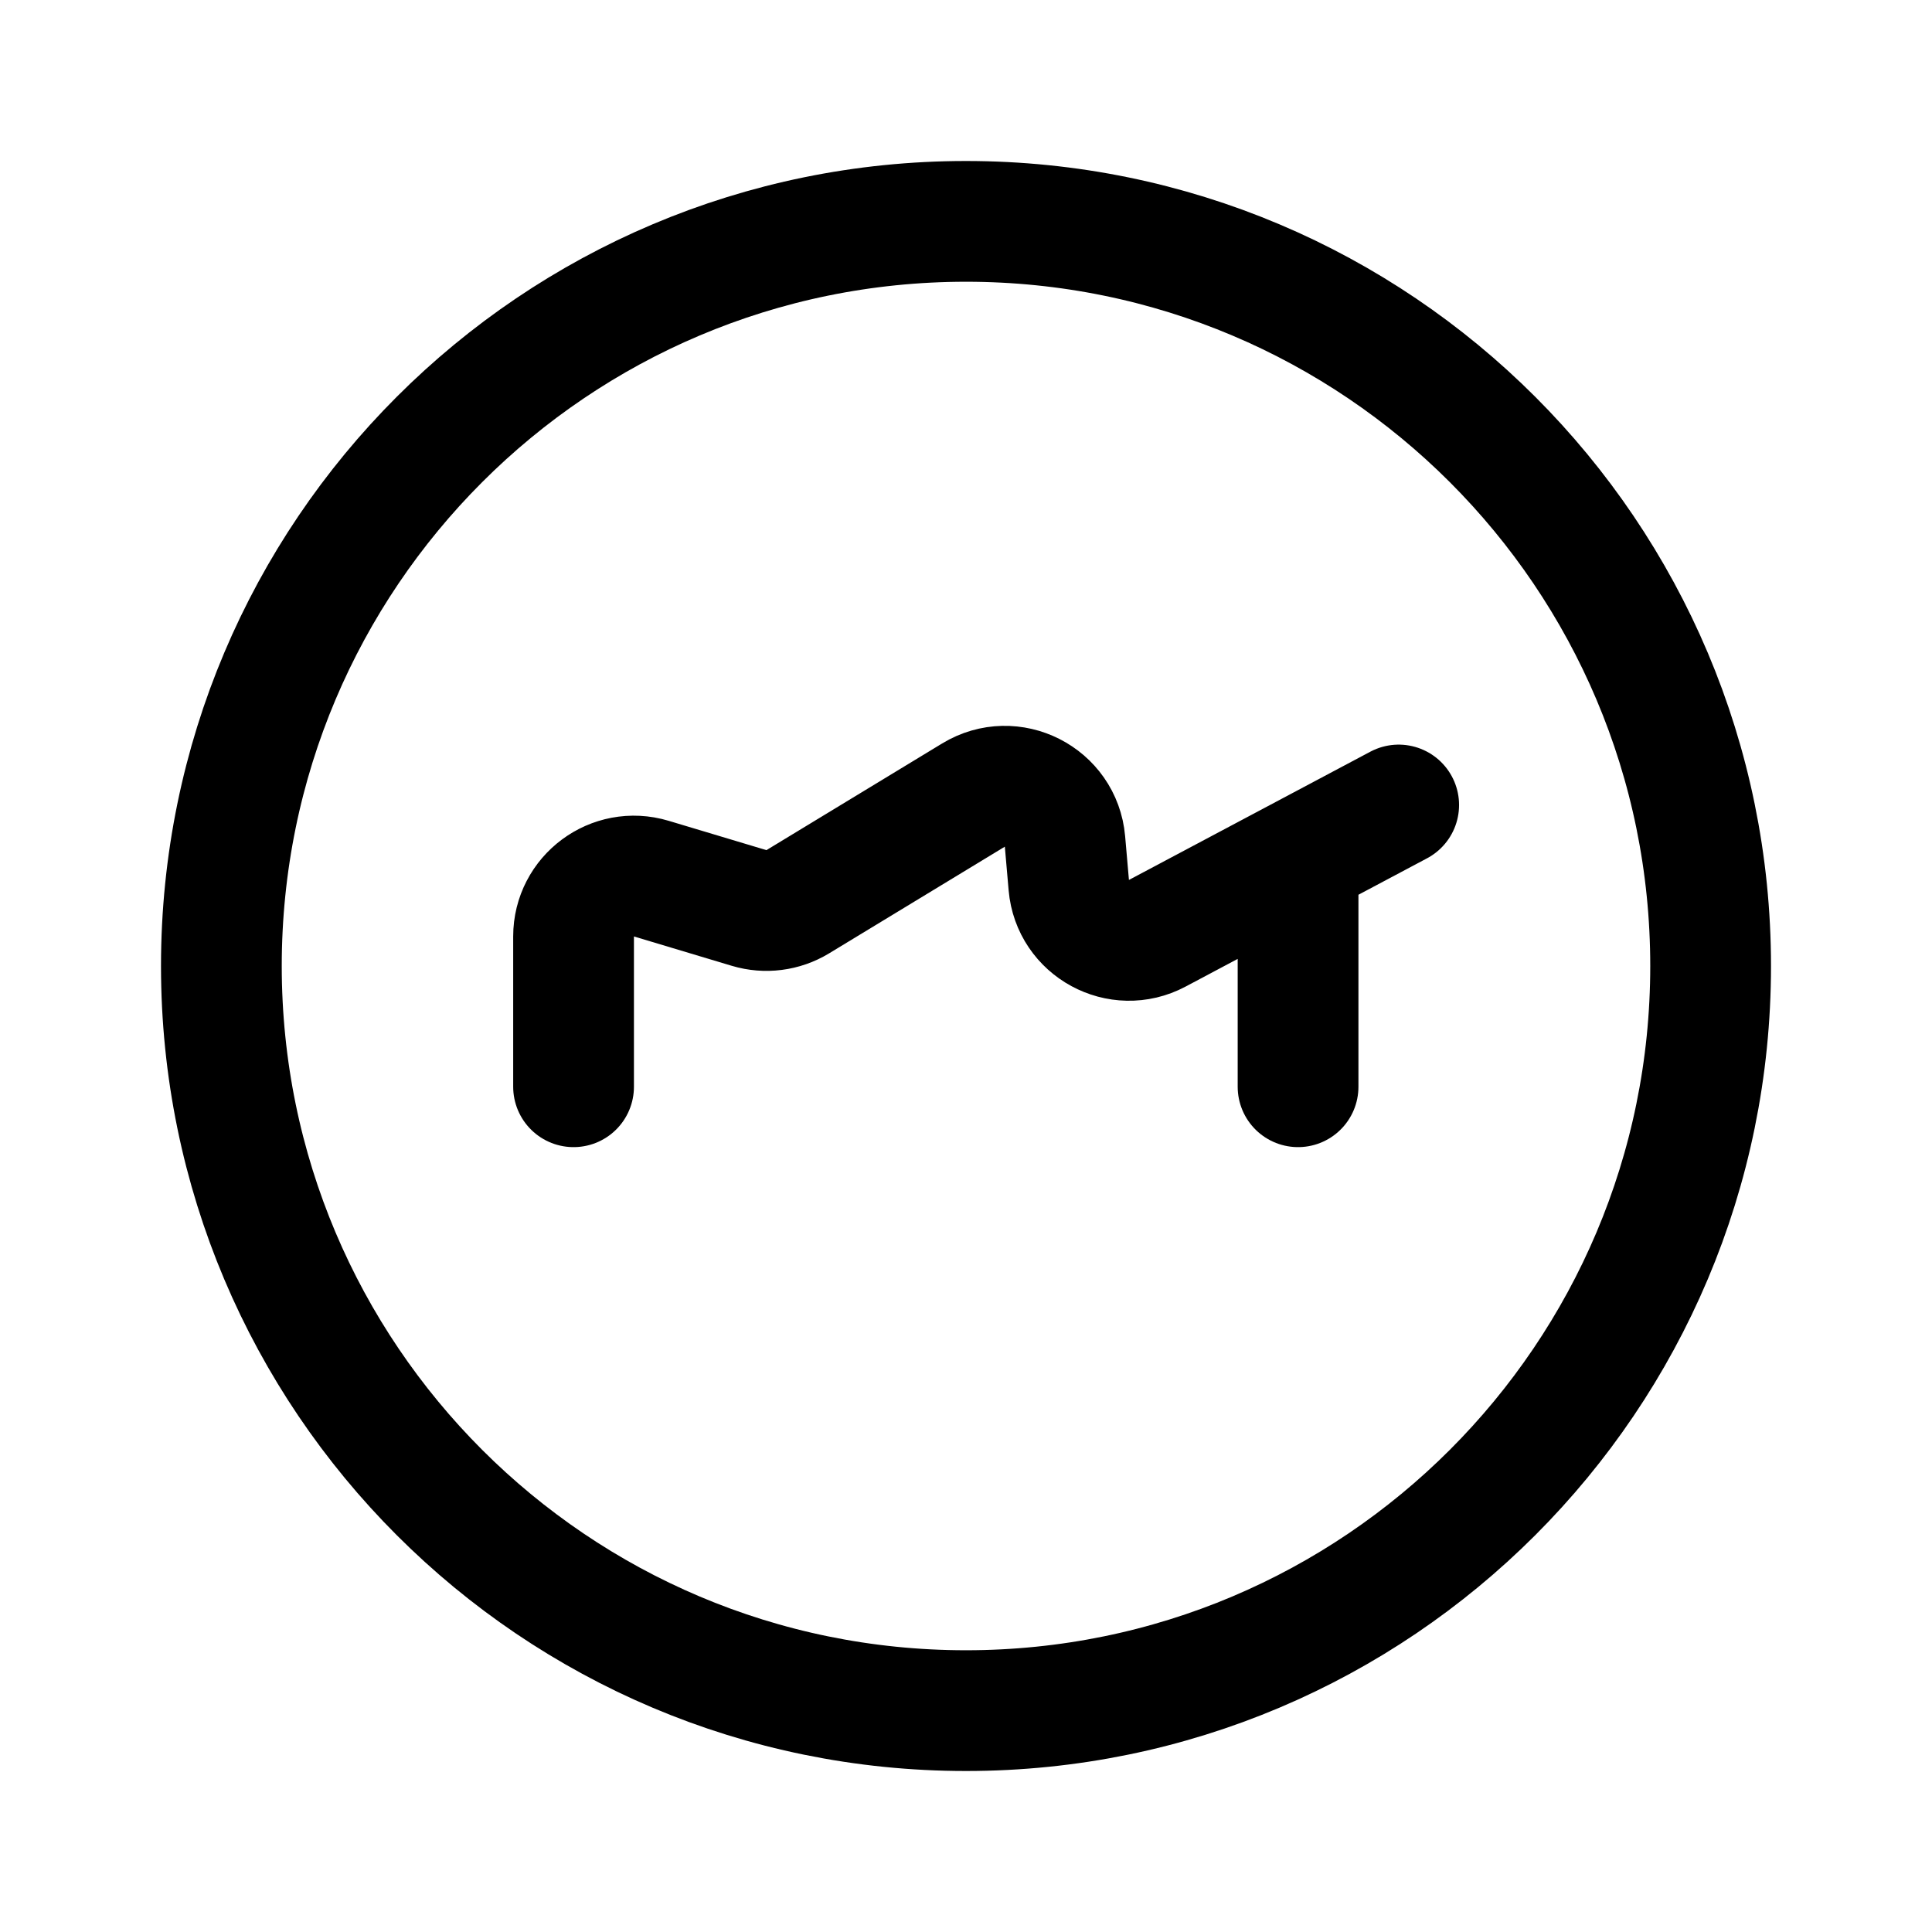
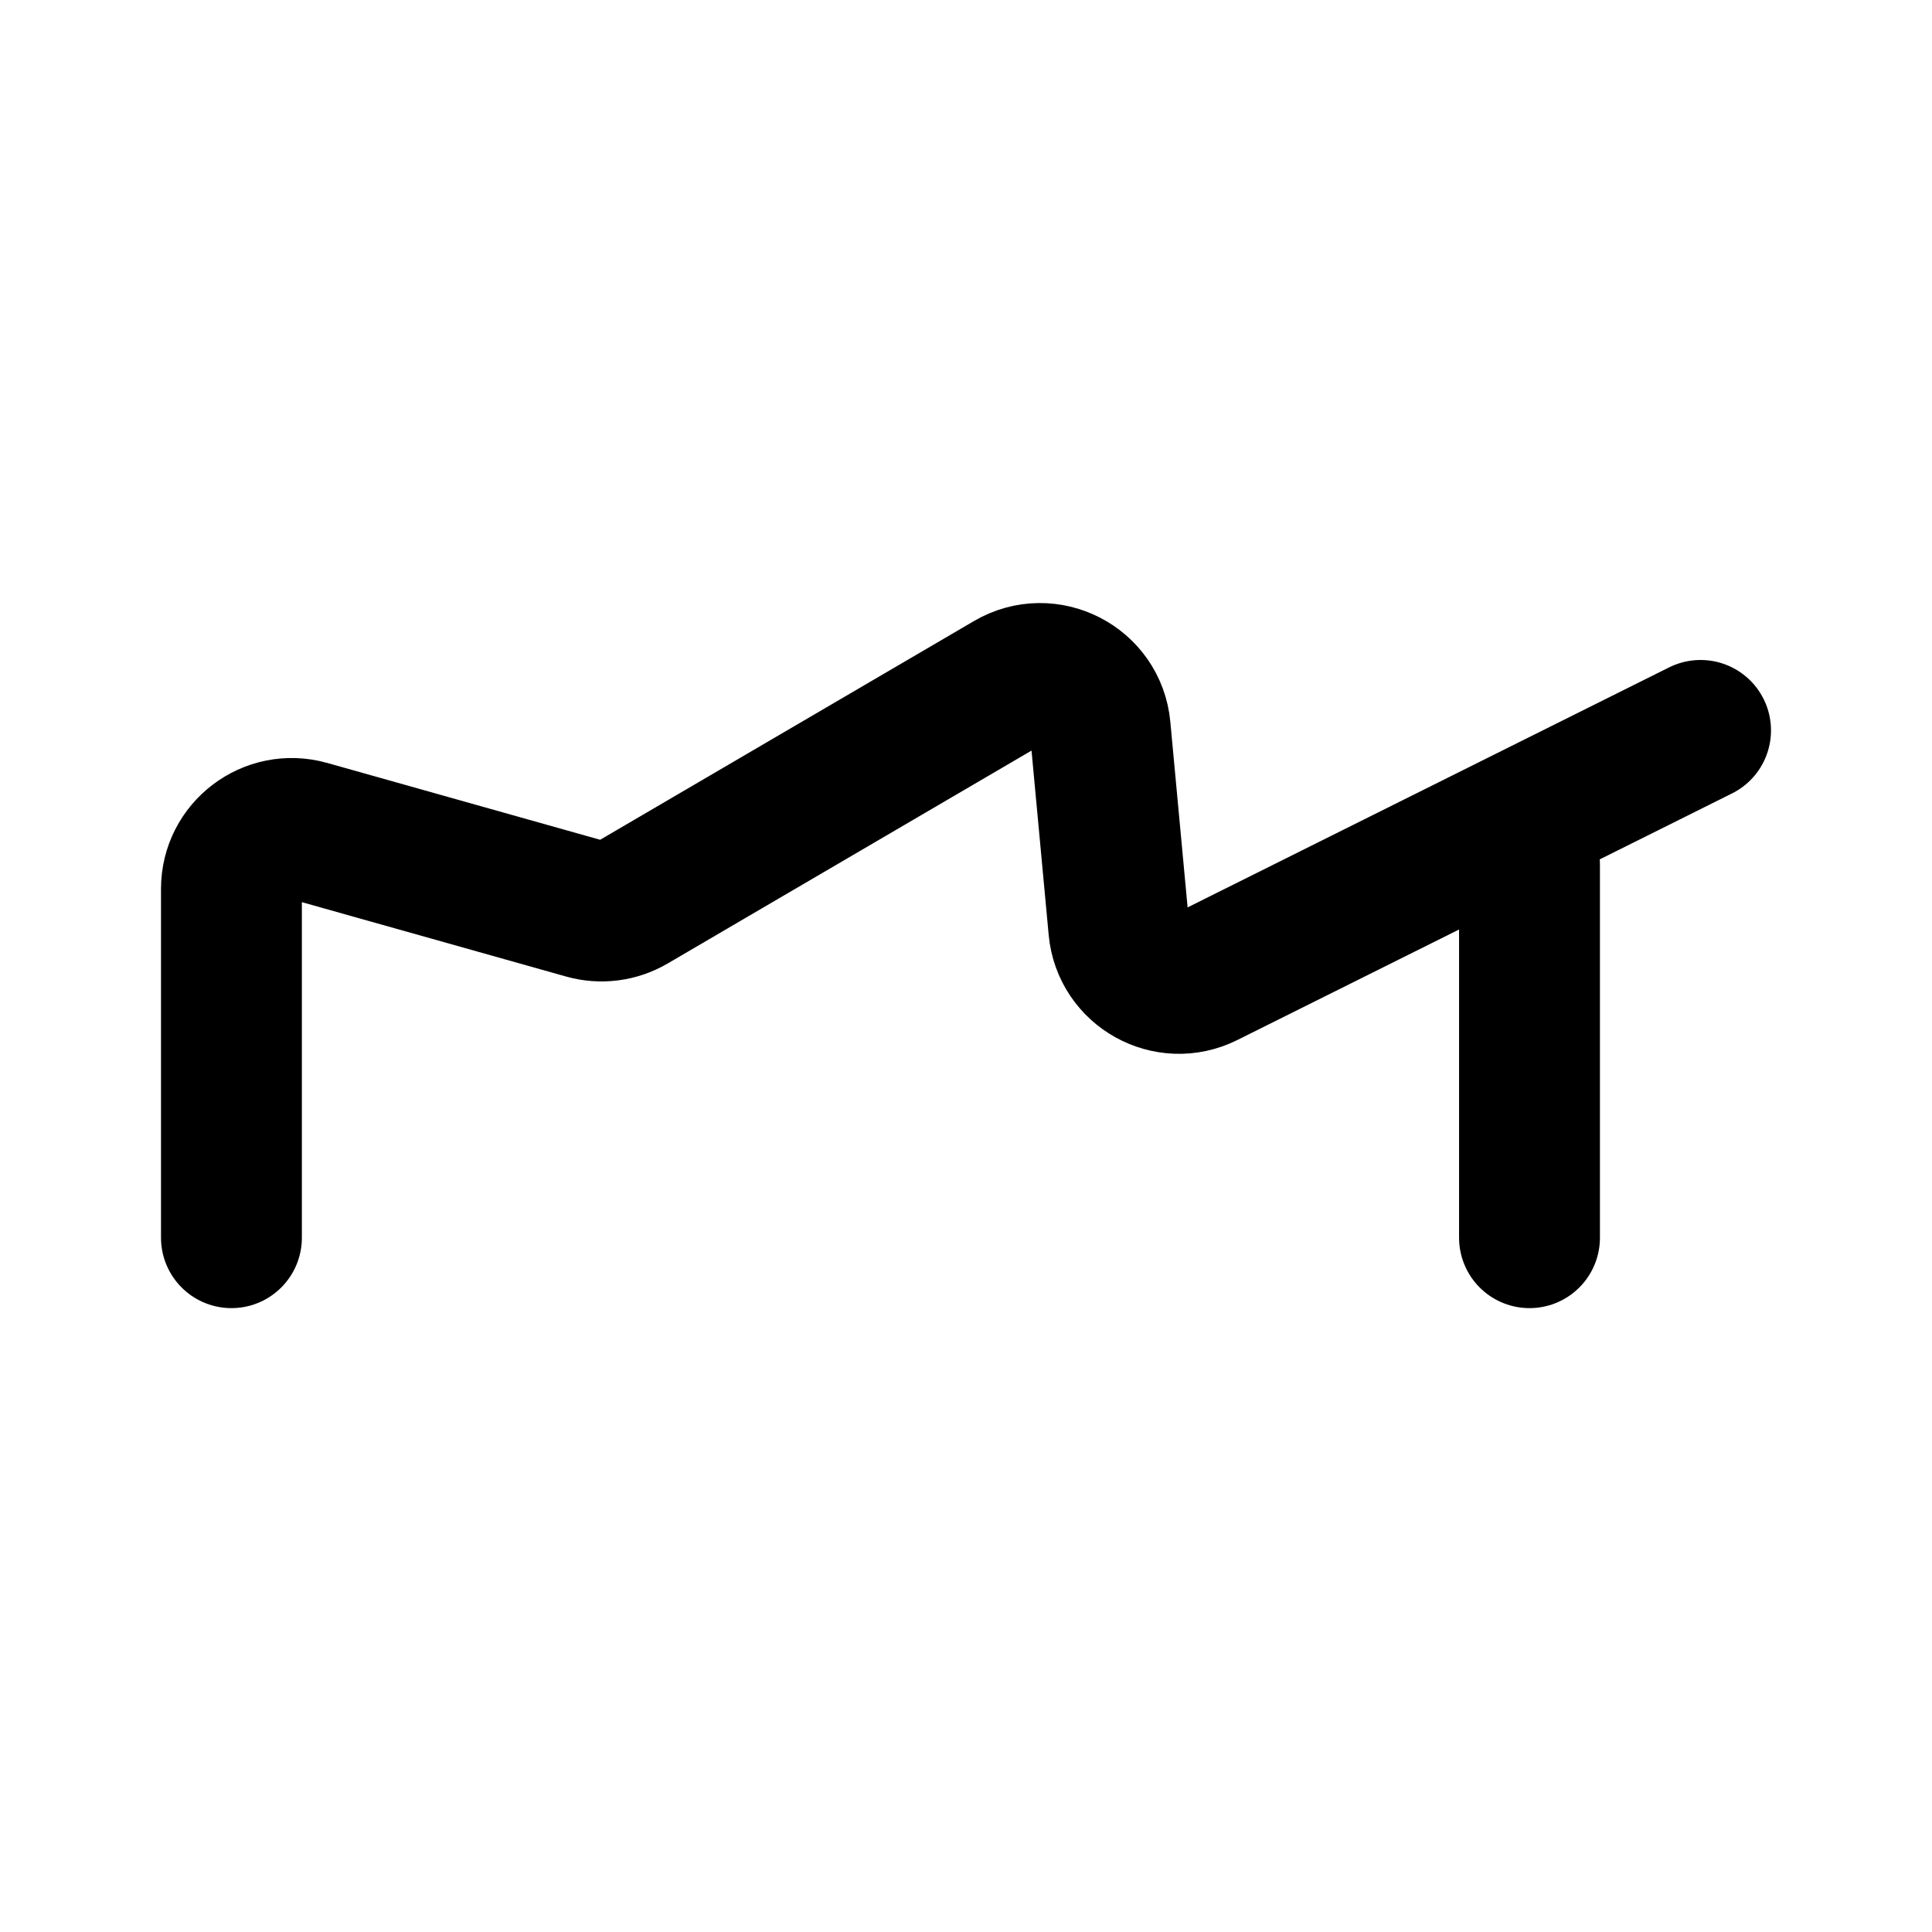
- <svg xmlns="http://www.w3.org/2000/svg" width="192" height="192" fill="none" viewBox="0 0 192 192">
-   <path stroke="#000" stroke-linecap="round" stroke-linejoin="round" stroke-width="12" d="M57 108V93.064c0-4.019 3.874-6.902 7.724-5.747l9.72 2.916a6 6 0 0 0 4.837-.618l17.464-10.603c3.802-2.309 8.706.178 9.092 4.609l.378 4.346c.372 4.283 4.995 6.796 8.792 4.78L139 80m-10 28V87" />
-   <circle cx="96" cy="96" r="74" stroke="#000" stroke-linecap="round" stroke-linejoin="round" stroke-width="12" />
+ <svg xmlns="http://www.w3.org/2000/svg" width="192" height="192" viewBox="0 0 192 192" fill="none">
+   <path d="M23 123V88.334c0-3.976 3.798-6.853 7.626-5.775l27.529 7.75a6 6 0 0 0 4.656-.597l37.521-21.954c3.789-2.217 8.598.252 9.004 4.622l1.852 19.899c.391 4.198 4.877 6.695 8.651 4.814L169 72.588M152 123V85.941" stroke="#000" stroke-width="14" stroke-linecap="round" stroke-linejoin="round" />
</svg>
